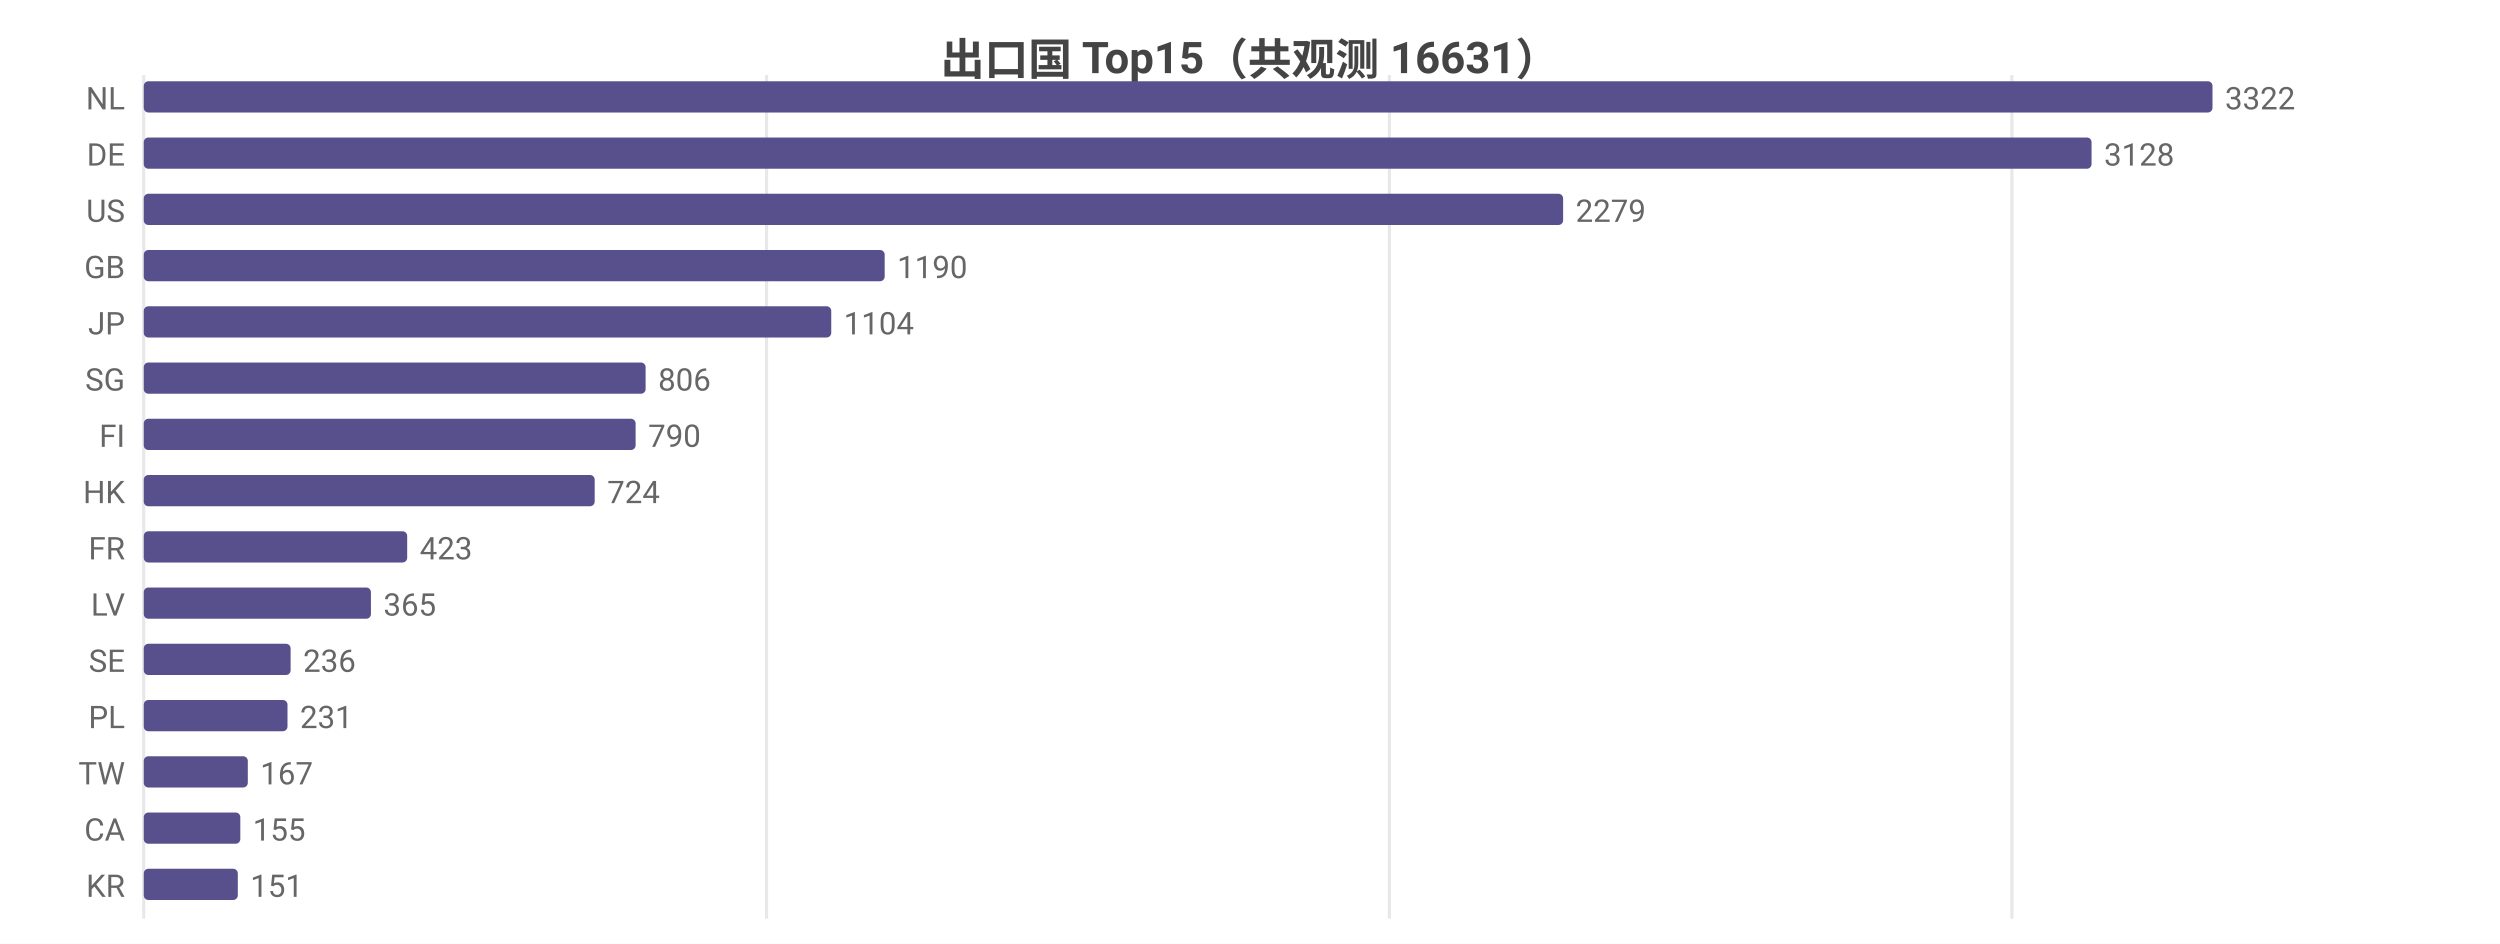
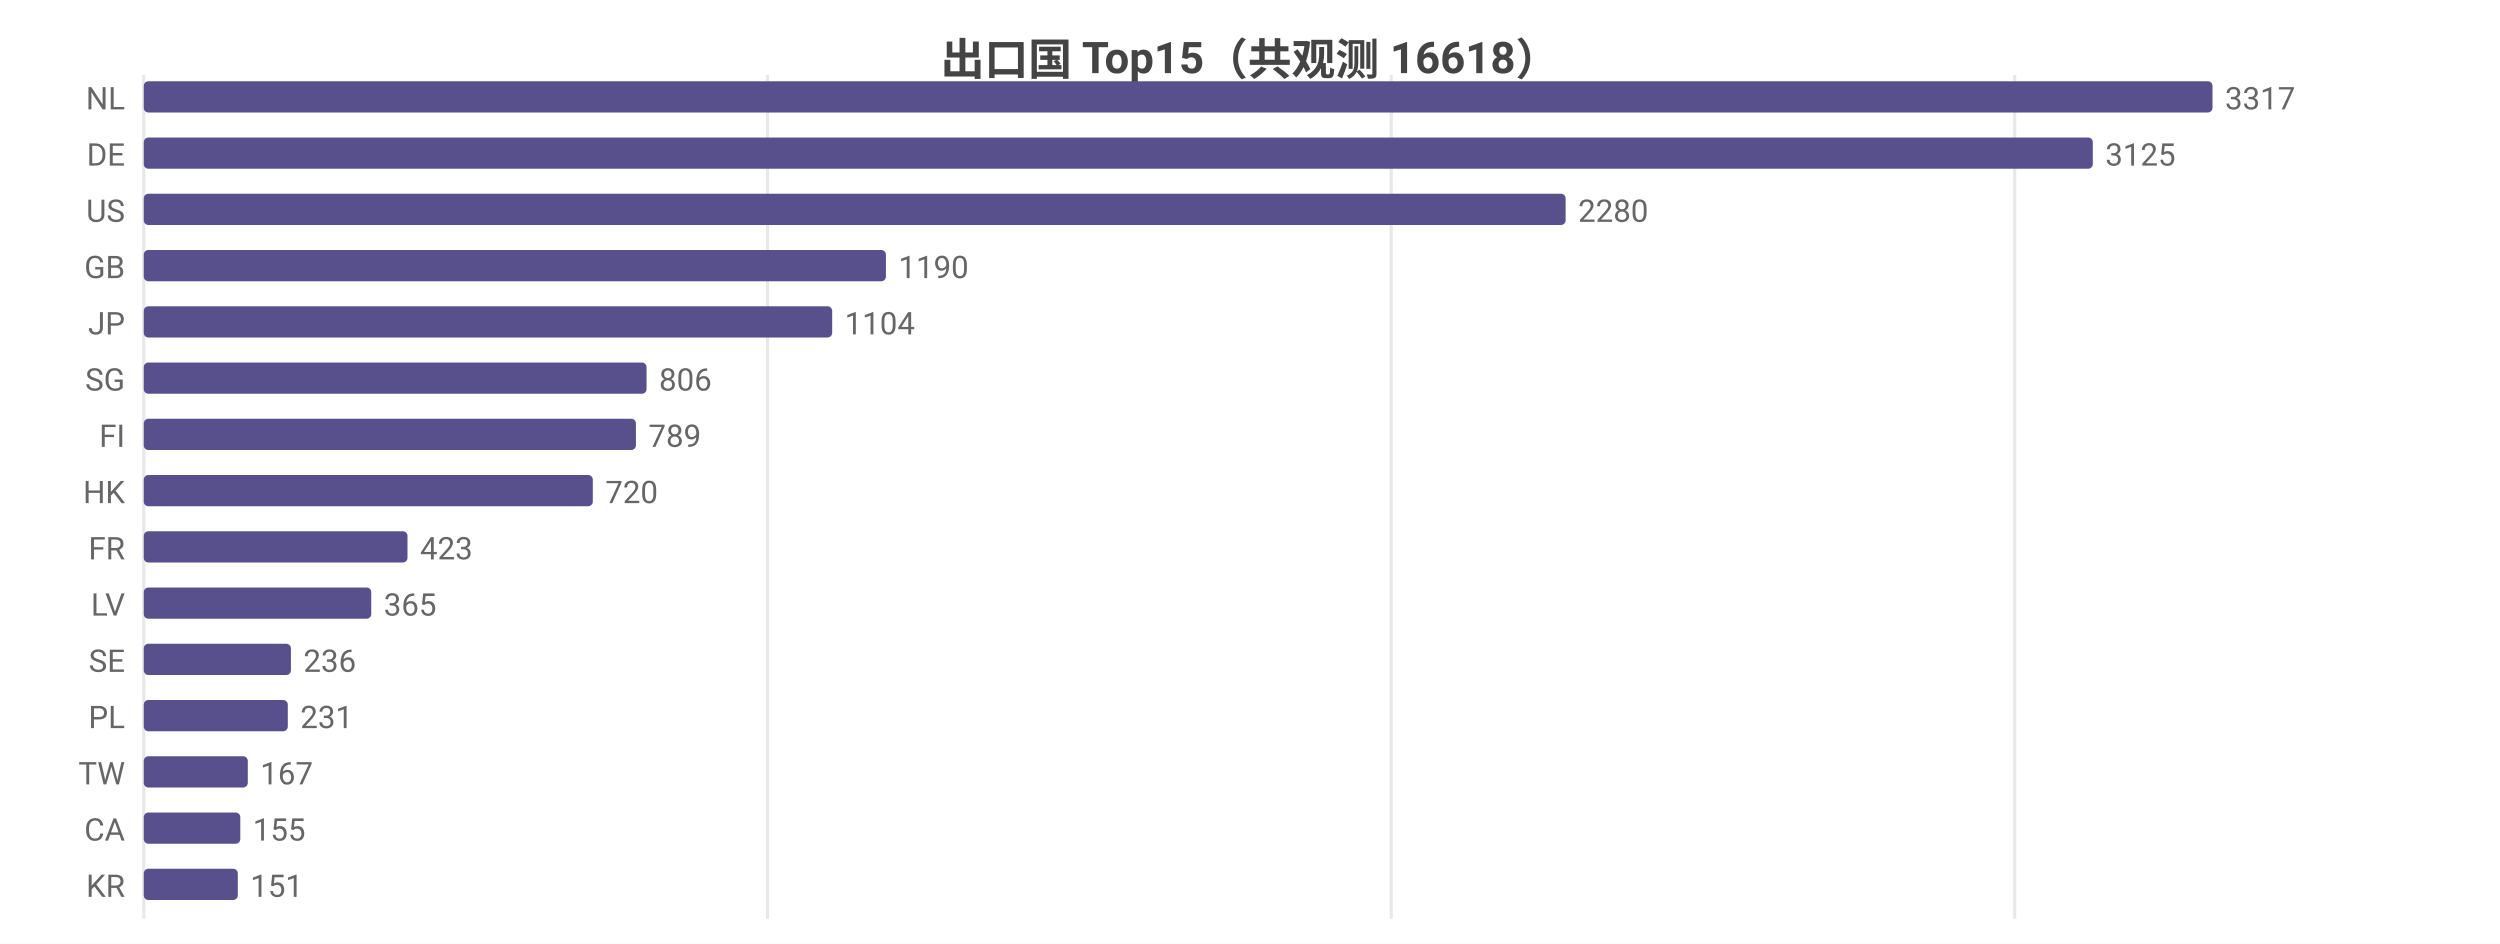
<svg xmlns="http://www.w3.org/2000/svg" width="800" height="302" viewBox="0 0 800 302">
  <rect width="800" height="302" fill="#ffffff" />
  <style>text{font-family:system-ui,-apple-system,'Segoe UI',Roboto,'PingFang SC','Microsoft YaHei','Noto Sans CJK SC',sans-serif}.g{stroke:#e8e8e8;stroke-width:1}.a{stroke:#999;stroke-width:1}.t{font-size:10px;fill:#666}.m{font-size:10px;text-anchor:middle;fill:#666}.e{font-size:10px;text-anchor:end;fill:#666}.l{font-size:11px;fill:#333}.tt{font-size:14px;font-weight:600;text-anchor:middle;fill:#444}.em{font-size:13px;text-anchor:middle;fill:#999}</style>
-   <text class="tt" x="400.0" y="24">出口国 Top15（共观测 16631）</text>
+   <text class="tt" x="400.0" y="24">出口国 Top15（共观测 16618）</text>
  <line class="g" x1="46" y1="24" x2="46" y2="294" />
-   <line class="g" x1="245.3" y1="24" x2="245.3" y2="294" />
-   <line class="g" x1="444.6" y1="24" x2="444.6" y2="294" />
-   <line class="g" x1="643.8" y1="24" x2="643.8" y2="294" />
+   <line class="g" x1="245.6" y1="24" x2="245.6" y2="294" />
+   <line class="g" x1="445.2" y1="24" x2="445.2" y2="294" />
+   <line class="g" x1="644.7" y1="24" x2="644.7" y2="294" />
  <text class="e" x="40" y="35">NL</text>
  <rect x="46" y="26" width="662" height="10" fill="#58508d" rx="1.5" />
-   <text class="t" x="712" y="35">3322</text>
+   <text class="t" x="712" y="35">3317</text>
  <text class="e" x="40" y="53">DE</text>
-   <rect x="46" y="44" width="623.3" height="10" fill="#58508d" rx="1.5" />
-   <text class="t" x="673.3" y="53">3128</text>
+   <rect x="46" y="44" width="623.7" height="10" fill="#58508d" rx="1.5" />
+   <text class="t" x="673.7" y="53">3125</text>
  <text class="e" x="40" y="71">US</text>
-   <rect x="46" y="62" width="454.2" height="10" fill="#58508d" rx="1.5" />
-   <text class="t" x="504.2" y="71">2279</text>
+   <rect x="46" y="62" width="455.0" height="10" fill="#58508d" rx="1.5" />
+   <text class="t" x="505.0" y="71">2280</text>
  <text class="e" x="40" y="89">GB</text>
-   <rect x="46" y="80" width="237.1" height="10" fill="#58508d" rx="1.5" />
-   <text class="t" x="287.1" y="89">1190</text>
+   <rect x="46" y="80" width="237.5" height="10" fill="#58508d" rx="1.5" />
+   <text class="t" x="287.5" y="89">1190</text>
  <text class="e" x="40" y="107">JP</text>
-   <rect x="46" y="98" width="220.0" height="10" fill="#58508d" rx="1.5" />
-   <text class="t" x="270.0" y="107">1104</text>
+   <rect x="46" y="98" width="220.3" height="10" fill="#58508d" rx="1.5" />
+   <text class="t" x="270.3" y="107">1104</text>
  <text class="e" x="40" y="125">SG</text>
-   <rect x="46" y="116" width="160.6" height="10" fill="#58508d" rx="1.5" />
-   <text class="t" x="210.6" y="125">806</text>
+   <rect x="46" y="116" width="160.9" height="10" fill="#58508d" rx="1.5" />
+   <text class="t" x="210.9" y="125">806</text>
  <text class="e" x="40" y="143">FI</text>
-   <rect x="46" y="134" width="157.4" height="10" fill="#58508d" rx="1.5" />
-   <text class="t" x="207.4" y="143">790</text>
+   <rect x="46" y="134" width="157.5" height="10" fill="#58508d" rx="1.5" />
+   <text class="t" x="207.5" y="143">789</text>
  <text class="e" x="40" y="161">HK</text>
-   <rect x="46" y="152" width="144.3" height="10" fill="#58508d" rx="1.5" />
-   <text class="t" x="194.3" y="161">724</text>
+   <rect x="46" y="152" width="143.7" height="10" fill="#58508d" rx="1.5" />
+   <text class="t" x="193.7" y="161">720</text>
  <text class="e" x="40" y="179">FR</text>
-   <rect x="46" y="170" width="84.3" height="10" fill="#58508d" rx="1.5" />
-   <text class="t" x="134.3" y="179">423</text>
+   <rect x="46" y="170" width="84.4" height="10" fill="#58508d" rx="1.5" />
+   <text class="t" x="134.4" y="179">423</text>
  <text class="e" x="40" y="197">LV</text>
-   <rect x="46" y="188" width="72.7" height="10" fill="#58508d" rx="1.5" />
-   <text class="t" x="122.7" y="197">365</text>
+   <rect x="46" y="188" width="72.8" height="10" fill="#58508d" rx="1.5" />
+   <text class="t" x="122.8" y="197">365</text>
  <text class="e" x="40" y="215">SE</text>
-   <rect x="46" y="206" width="47.0" height="10" fill="#58508d" rx="1.5" />
-   <text class="t" x="97.0" y="215">236</text>
+   <rect x="46" y="206" width="47.1" height="10" fill="#58508d" rx="1.5" />
+   <text class="t" x="97.1" y="215">236</text>
  <text class="e" x="40" y="233">PL</text>
-   <rect x="46" y="224" width="46.0" height="10" fill="#58508d" rx="1.5" />
-   <text class="t" x="96.0" y="233">231</text>
+   <rect x="46" y="224" width="46.1" height="10" fill="#58508d" rx="1.5" />
+   <text class="t" x="96.1" y="233">231</text>
  <text class="e" x="40" y="251">TW</text>
  <rect x="46" y="242" width="33.3" height="10" fill="#58508d" rx="1.5" />
  <text class="t" x="83.3" y="251">167</text>
  <text class="e" x="40" y="269">CA</text>
  <rect x="46" y="260" width="30.9" height="10" fill="#58508d" rx="1.5" />
  <text class="t" x="80.9" y="269">155</text>
  <text class="e" x="40" y="287">KR</text>
  <rect x="46" y="278" width="30.1" height="10" fill="#58508d" rx="1.5" />
  <text class="t" x="80.1" y="287">151</text>
</svg>
